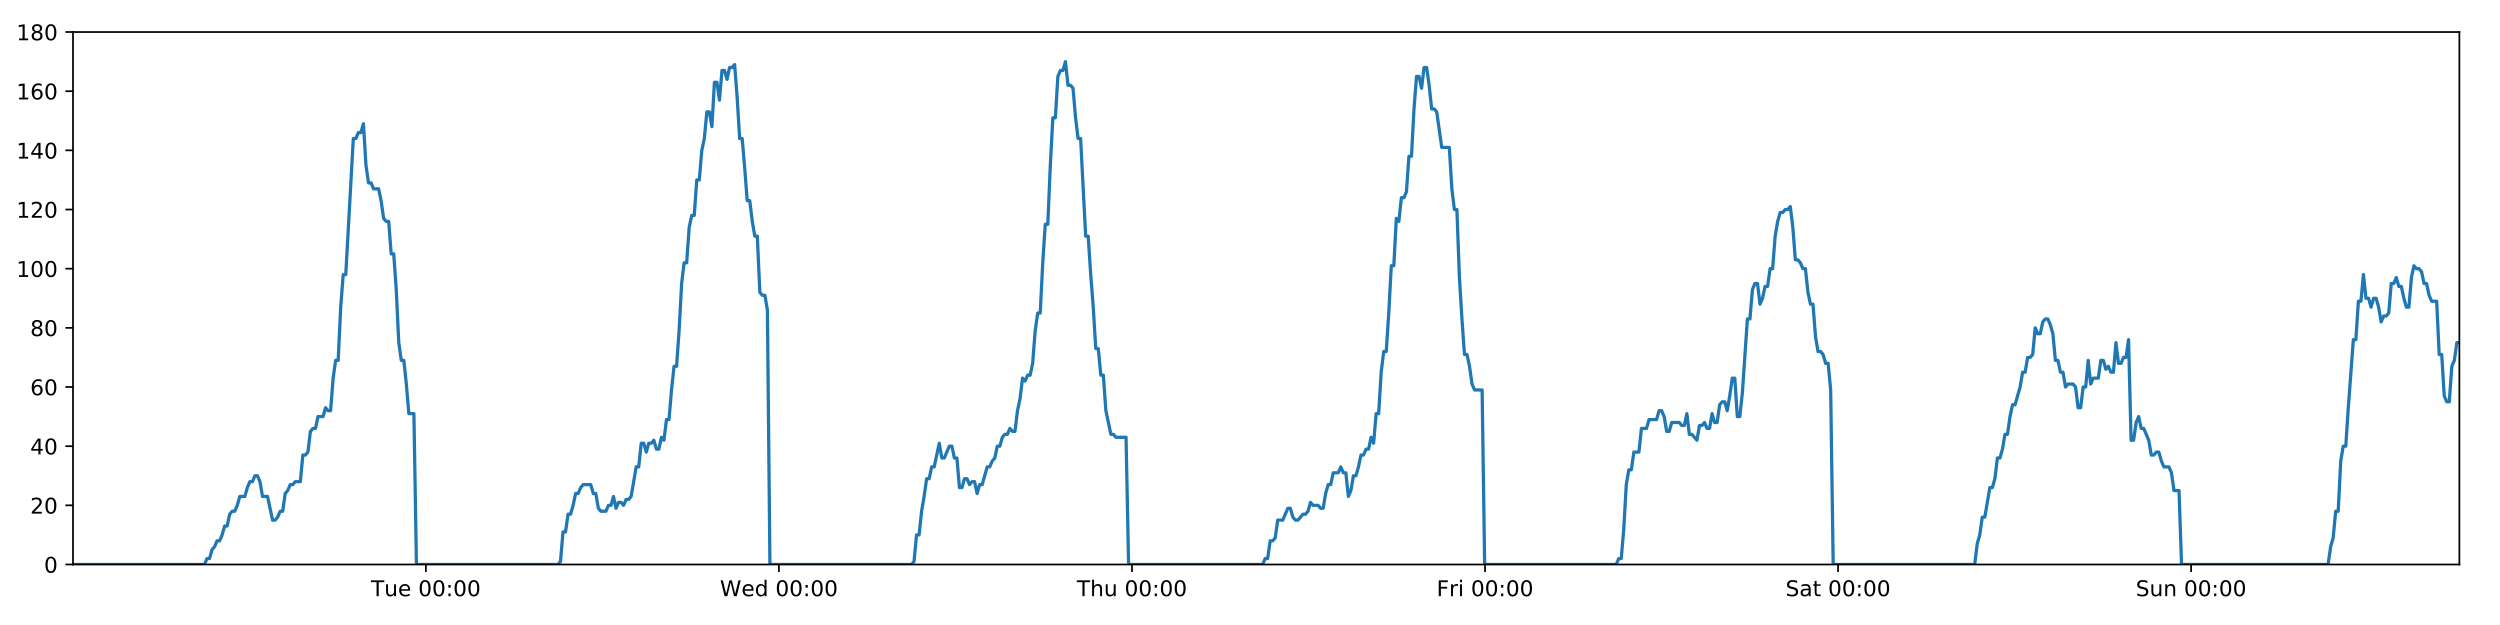
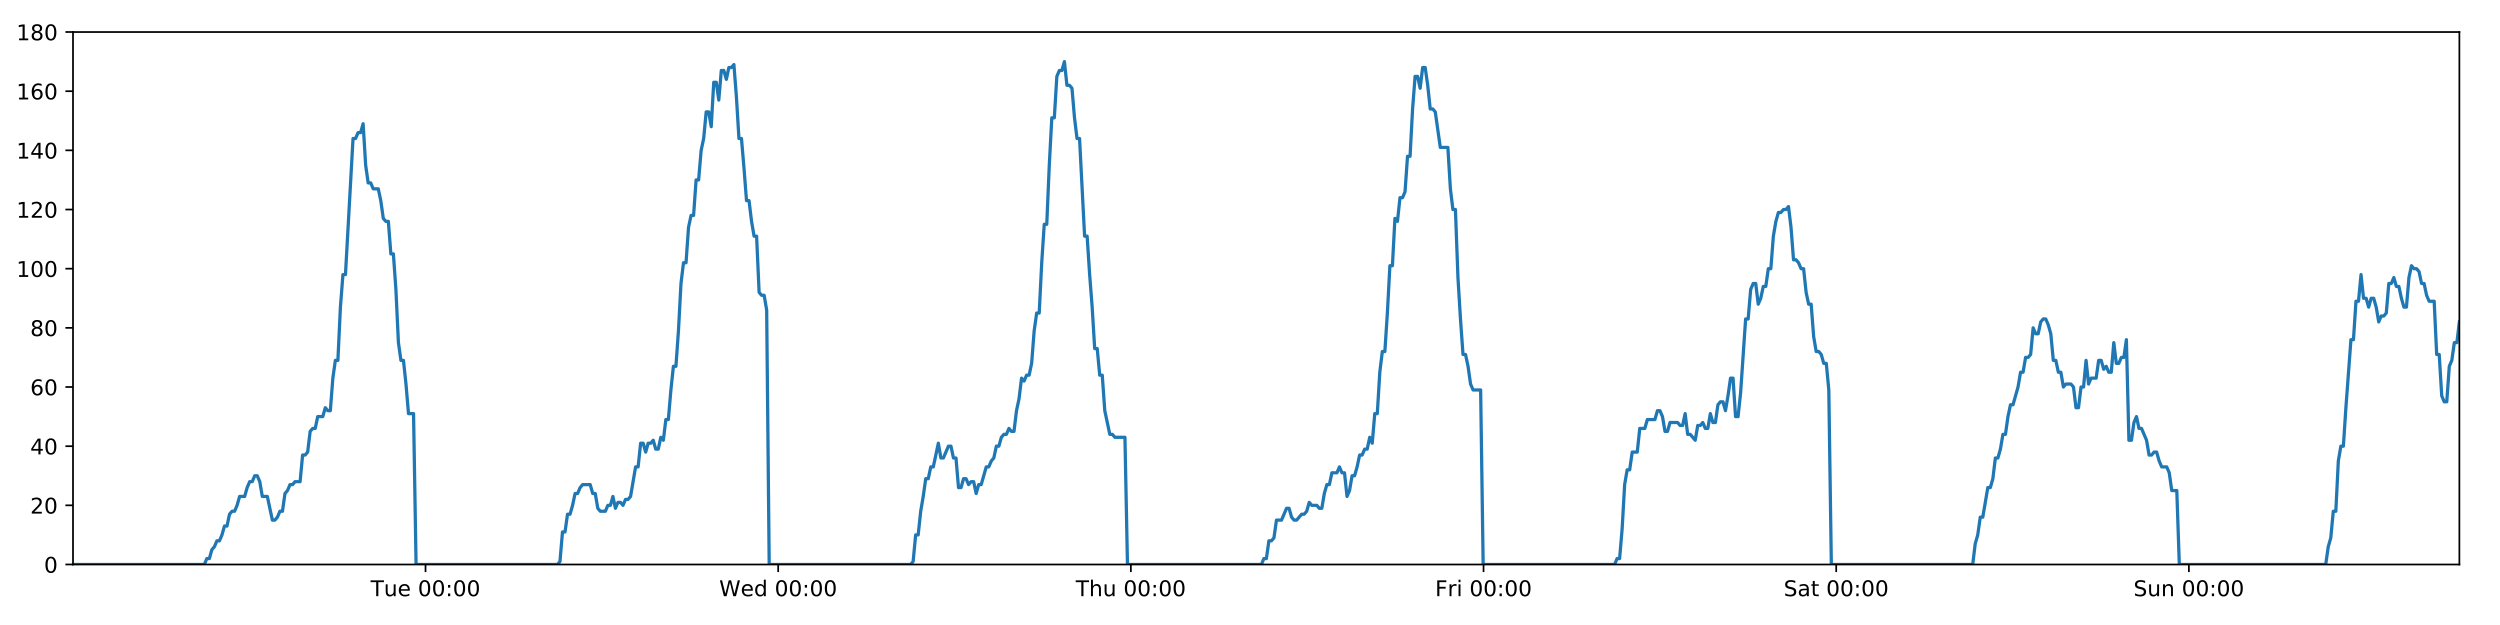
<svg xmlns="http://www.w3.org/2000/svg" xmlns:xlink="http://www.w3.org/1999/xlink" height="288pt" version="1.1" viewBox="0 0 1152 288" width="1152pt">
  <defs>
    <style type="text/css">
*{stroke-linecap:butt;stroke-linejoin:round;}
  </style>
  </defs>
  <g id="figure_1">
    <g id="patch_1">
      <path d="M 0 288  L 1152 288  L 1152 0  L 0 0  z " style="fill:#ffffff;" />
    </g>
    <g id="axes_1">
      <g id="patch_2">
        <path d="M 33.64 260.12  L 1133.28 260.12  L 1133.28 14.76  L 33.64 14.76  z " style="fill:#ffffff;" />
      </g>
      <g id="matplotlib.axis_1">
        <g id="xtick_1">
          <g id="line2d_1">
            <defs>
-               <path d="M 0 0  L 0 3.5  " id="m31af875eb3" style="stroke:#000000;stroke-width:0.8;" />
-             </defs>
-             <g>
-               <use style="stroke:#000000;stroke-width:0.8;" x="196.25" xlink:href="#m31af875eb3" y="260.12" />
+               <path d="M 0 0  L 0 3.5  " id="m98afc4771d" style="stroke:#000000;stroke-width:0.8;" />
+             </defs>
+             <g>
+               <use style="stroke:#000000;stroke-width:0.8;" x="196.079" xlink:href="#m98afc4771d" y="260.12" />
            </g>
          </g>
          <g id="text_1">
            <defs>
              <path d="M -0.297 72.906  L 61.375 72.906  L 61.375 64.594  L 35.5 64.594  L 35.5 0  L 25.594 0  L 25.594 64.594  L -0.297 64.594  z " id="DejaVuSans-84" />
              <path d="M 8.5 21.578  L 8.5 54.688  L 17.484 54.688  L 17.484 21.922  Q 17.484 14.156 20.5 10.266  Q 23.531 6.391 29.594 6.391  Q 36.859 6.391 41.078 11.031  Q 45.312 15.672 45.312 23.688  L 45.312 54.688  L 54.297 54.688  L 54.297 0  L 45.312 0  L 45.312 8.406  Q 42.047 3.422 37.719 1  Q 33.406 -1.422 27.688 -1.422  Q 18.266 -1.422 13.375 4.438  Q 8.5 10.297 8.5 21.578  z M 31.109 56  z " id="DejaVuSans-117" />
              <path d="M 56.203 29.594  L 56.203 25.203  L 14.891 25.203  Q 15.484 15.922 20.484 11.062  Q 25.484 6.203 34.422 6.203  Q 39.594 6.203 44.453 7.469  Q 49.312 8.734 54.109 11.281  L 54.109 2.781  Q 49.266 0.734 44.188 -0.344  Q 39.109 -1.422 33.891 -1.422  Q 20.797 -1.422 13.156 6.188  Q 5.516 13.812 5.516 26.812  Q 5.516 40.234 12.766 48.109  Q 20.016 56 32.328 56  Q 43.359 56 49.781 48.891  Q 56.203 41.797 56.203 29.594  z M 47.219 32.234  Q 47.125 39.594 43.094 43.984  Q 39.062 48.391 32.422 48.391  Q 24.906 48.391 20.391 44.141  Q 15.875 39.891 15.188 32.172  z " id="DejaVuSans-101" />
              <path id="DejaVuSans-32" />
              <path d="M 31.781 66.406  Q 24.172 66.406 20.328 58.906  Q 16.5 51.422 16.5 36.375  Q 16.5 21.391 20.328 13.891  Q 24.172 6.391 31.781 6.391  Q 39.453 6.391 43.281 13.891  Q 47.125 21.391 47.125 36.375  Q 47.125 51.422 43.281 58.906  Q 39.453 66.406 31.781 66.406  z M 31.781 74.219  Q 44.047 74.219 50.516 64.516  Q 56.984 54.828 56.984 36.375  Q 56.984 17.969 50.516 8.266  Q 44.047 -1.422 31.781 -1.422  Q 19.531 -1.422 13.062 8.266  Q 6.594 17.969 6.594 36.375  Q 6.594 54.828 13.062 64.516  Q 19.531 74.219 31.781 74.219  z " id="DejaVuSans-48" />
              <path d="M 11.719 12.406  L 22.016 12.406  L 22.016 0  L 11.719 0  z M 11.719 51.703  L 22.016 51.703  L 22.016 39.312  L 11.719 39.312  z " id="DejaVuSans-58" />
            </defs>
-             <g transform="translate(170.9645 274.7184)scale(0.1 -0.1)">
+             <g transform="translate(170.7928 274.7184)scale(0.1 -0.1)">
              <use xlink:href="#DejaVuSans-84" />
              <use x="60.85" xlink:href="#DejaVuSans-117" />
              <use x="124.229" xlink:href="#DejaVuSans-101" />
              <use x="185.752" xlink:href="#DejaVuSans-32" />
              <use x="217.539" xlink:href="#DejaVuSans-48" />
              <use x="281.162" xlink:href="#DejaVuSans-48" />
              <use x="344.785" xlink:href="#DejaVuSans-58" />
              <use x="378.477" xlink:href="#DejaVuSans-48" />
              <use x="442.1" xlink:href="#DejaVuSans-48" />
            </g>
          </g>
        </g>
        <g id="xtick_2">
          <g id="line2d_2">
            <g>
-               <use style="stroke:#000000;stroke-width:0.8;" x="358.934" xlink:href="#m31af875eb3" y="260.12" />
+               <use style="stroke:#000000;stroke-width:0.8;" x="358.59" xlink:href="#m98afc4771d" y="260.12" />
            </g>
          </g>
          <g id="text_2">
            <defs>
              <path d="M 3.328 72.906  L 13.281 72.906  L 28.609 11.281  L 43.891 72.906  L 54.984 72.906  L 70.312 11.281  L 85.594 72.906  L 95.609 72.906  L 77.297 0  L 64.891 0  L 49.516 63.281  L 33.984 0  L 21.578 0  z " id="DejaVuSans-87" />
              <path d="M 45.406 46.391  L 45.406 75.984  L 54.391 75.984  L 54.391 0  L 45.406 0  L 45.406 8.203  Q 42.578 3.328 38.25 0.953  Q 33.938 -1.422 27.875 -1.422  Q 17.969 -1.422 11.734 6.484  Q 5.516 14.406 5.516 27.297  Q 5.516 40.188 11.734 48.094  Q 17.969 56 27.875 56  Q 33.938 56 38.25 53.625  Q 42.578 51.266 45.406 46.391  z M 14.797 27.297  Q 14.797 17.391 18.875 11.75  Q 22.953 6.109 30.078 6.109  Q 37.203 6.109 41.297 11.75  Q 45.406 17.391 45.406 27.297  Q 45.406 37.203 41.297 42.844  Q 37.203 48.484 30.078 48.484  Q 22.953 48.484 18.875 42.844  Q 14.797 37.203 14.797 27.297  z " id="DejaVuSans-100" />
            </defs>
-             <g transform="translate(331.7447 274.7184)scale(0.1 -0.1)">
+             <g transform="translate(331.4012 274.7184)scale(0.1 -0.1)">
              <use xlink:href="#DejaVuSans-87" />
              <use x="98.799" xlink:href="#DejaVuSans-101" />
              <use x="160.322" xlink:href="#DejaVuSans-100" />
              <use x="223.799" xlink:href="#DejaVuSans-32" />
              <use x="255.586" xlink:href="#DejaVuSans-48" />
              <use x="319.209" xlink:href="#DejaVuSans-48" />
              <use x="382.832" xlink:href="#DejaVuSans-58" />
              <use x="416.523" xlink:href="#DejaVuSans-48" />
              <use x="480.146" xlink:href="#DejaVuSans-48" />
            </g>
          </g>
        </g>
        <g id="xtick_3">
          <g id="line2d_3">
            <g>
-               <use style="stroke:#000000;stroke-width:0.8;" x="521.617" xlink:href="#m31af875eb3" y="260.12" />
+               <use style="stroke:#000000;stroke-width:0.8;" x="521.102" xlink:href="#m98afc4771d" y="260.12" />
            </g>
          </g>
          <g id="text_3">
            <defs>
              <path d="M 54.891 33.016  L 54.891 0  L 45.906 0  L 45.906 32.719  Q 45.906 40.484 42.875 44.328  Q 39.844 48.188 33.797 48.188  Q 26.516 48.188 22.312 43.547  Q 18.109 38.922 18.109 30.906  L 18.109 0  L 9.078 0  L 9.078 75.984  L 18.109 75.984  L 18.109 46.188  Q 21.344 51.125 25.703 53.562  Q 30.078 56 35.797 56  Q 45.219 56 50.047 50.172  Q 54.891 44.344 54.891 33.016  z " id="DejaVuSans-104" />
            </defs>
-             <g transform="translate(496.2273 274.7184)scale(0.1 -0.1)">
+             <g transform="translate(495.7119 274.7184)scale(0.1 -0.1)">
              <use xlink:href="#DejaVuSans-84" />
              <use x="61.084" xlink:href="#DejaVuSans-104" />
              <use x="124.463" xlink:href="#DejaVuSans-117" />
              <use x="187.842" xlink:href="#DejaVuSans-32" />
              <use x="219.629" xlink:href="#DejaVuSans-48" />
              <use x="283.252" xlink:href="#DejaVuSans-48" />
              <use x="346.875" xlink:href="#DejaVuSans-58" />
              <use x="380.566" xlink:href="#DejaVuSans-48" />
              <use x="444.189" xlink:href="#DejaVuSans-48" />
            </g>
          </g>
        </g>
        <g id="xtick_4">
          <g id="line2d_4">
            <g>
-               <use style="stroke:#000000;stroke-width:0.8;" x="684.3" xlink:href="#m31af875eb3" y="260.12" />
+               <use style="stroke:#000000;stroke-width:0.8;" x="683.613" xlink:href="#m98afc4771d" y="260.12" />
            </g>
          </g>
          <g id="text_4">
            <defs>
              <path d="M 9.812 72.906  L 51.703 72.906  L 51.703 64.594  L 19.672 64.594  L 19.672 43.109  L 48.578 43.109  L 48.578 34.812  L 19.672 34.812  L 19.672 0  L 9.812 0  z " id="DejaVuSans-70" />
              <path d="M 41.109 46.297  Q 39.594 47.172 37.812 47.578  Q 36.031 48 33.891 48  Q 26.266 48 22.188 43.047  Q 18.109 38.094 18.109 28.812  L 18.109 0  L 9.078 0  L 9.078 54.688  L 18.109 54.688  L 18.109 46.188  Q 20.953 51.172 25.484 53.578  Q 30.031 56 36.531 56  Q 37.453 56 38.578 55.875  Q 39.703 55.766 41.062 55.516  z " id="DejaVuSans-114" />
              <path d="M 9.422 54.688  L 18.406 54.688  L 18.406 0  L 9.422 0  z M 9.422 75.984  L 18.406 75.984  L 18.406 64.594  L 9.422 64.594  z " id="DejaVuSans-105" />
            </defs>
-             <g transform="translate(661.9871 274.7184)scale(0.1 -0.1)">
+             <g transform="translate(661.3 274.7184)scale(0.1 -0.1)">
              <use xlink:href="#DejaVuSans-70" />
              <use x="57.41" xlink:href="#DejaVuSans-114" />
              <use x="98.523" xlink:href="#DejaVuSans-105" />
              <use x="126.307" xlink:href="#DejaVuSans-32" />
              <use x="158.094" xlink:href="#DejaVuSans-48" />
              <use x="221.717" xlink:href="#DejaVuSans-48" />
              <use x="285.34" xlink:href="#DejaVuSans-58" />
              <use x="319.031" xlink:href="#DejaVuSans-48" />
              <use x="382.654" xlink:href="#DejaVuSans-48" />
            </g>
          </g>
        </g>
        <g id="xtick_5">
          <g id="line2d_5">
            <g>
-               <use style="stroke:#000000;stroke-width:0.8;" x="846.984" xlink:href="#m31af875eb3" y="260.12" />
+               <use style="stroke:#000000;stroke-width:0.8;" x="846.125" xlink:href="#m98afc4771d" y="260.12" />
            </g>
          </g>
          <g id="text_5">
            <defs>
              <path d="M 53.516 70.516  L 53.516 60.891  Q 47.906 63.578 42.922 64.891  Q 37.938 66.219 33.297 66.219  Q 25.25 66.219 20.875 63.094  Q 16.5 59.969 16.5 54.203  Q 16.5 49.359 19.406 46.891  Q 22.312 44.438 30.422 42.922  L 36.375 41.703  Q 47.406 39.594 52.656 34.297  Q 57.906 29 57.906 20.125  Q 57.906 9.516 50.797 4.047  Q 43.703 -1.422 29.984 -1.422  Q 24.812 -1.422 18.969 -0.25  Q 13.141 0.922 6.891 3.219  L 6.891 13.375  Q 12.891 10.016 18.656 8.297  Q 24.422 6.594 29.984 6.594  Q 38.422 6.594 43.016 9.906  Q 47.609 13.234 47.609 19.391  Q 47.609 24.75 44.312 27.781  Q 41.016 30.812 33.5 32.328  L 27.484 33.5  Q 16.453 35.688 11.516 40.375  Q 6.594 45.062 6.594 53.422  Q 6.594 63.094 13.406 68.656  Q 20.219 74.219 32.172 74.219  Q 37.312 74.219 42.625 73.281  Q 47.953 72.359 53.516 70.516  z " id="DejaVuSans-83" />
              <path d="M 34.281 27.484  Q 23.391 27.484 19.188 25  Q 14.984 22.516 14.984 16.5  Q 14.984 11.719 18.141 8.906  Q 21.297 6.109 26.703 6.109  Q 34.188 6.109 38.703 11.406  Q 43.219 16.703 43.219 25.484  L 43.219 27.484  z M 52.203 31.203  L 52.203 0  L 43.219 0  L 43.219 8.297  Q 40.141 3.328 35.547 0.953  Q 30.953 -1.422 24.312 -1.422  Q 15.922 -1.422 10.953 3.297  Q 6 8.016 6 15.922  Q 6 25.141 12.172 29.828  Q 18.359 34.516 30.609 34.516  L 43.219 34.516  L 43.219 35.406  Q 43.219 41.609 39.141 45  Q 35.062 48.391 27.688 48.391  Q 23 48.391 18.547 47.266  Q 14.109 46.141 10.016 43.891  L 10.016 52.203  Q 14.938 54.109 19.578 55.047  Q 24.219 56 28.609 56  Q 40.484 56 46.344 49.844  Q 52.203 43.703 52.203 31.203  z " id="DejaVuSans-97" />
              <path d="M 18.312 70.219  L 18.312 54.688  L 36.812 54.688  L 36.812 47.703  L 18.312 47.703  L 18.312 18.016  Q 18.312 11.328 20.141 9.422  Q 21.969 7.516 27.594 7.516  L 36.812 7.516  L 36.812 0  L 27.594 0  Q 17.188 0 13.234 3.875  Q 9.281 7.766 9.281 18.016  L 9.281 47.703  L 2.688 47.703  L 2.688 54.688  L 9.281 54.688  L 9.281 70.219  z " id="DejaVuSans-116" />
            </defs>
-             <g transform="translate(822.7868 274.7184)scale(0.1 -0.1)">
+             <g transform="translate(821.9279 274.7184)scale(0.1 -0.1)">
              <use xlink:href="#DejaVuSans-83" />
              <use x="63.477" xlink:href="#DejaVuSans-97" />
              <use x="124.756" xlink:href="#DejaVuSans-116" />
              <use x="163.965" xlink:href="#DejaVuSans-32" />
              <use x="195.752" xlink:href="#DejaVuSans-48" />
              <use x="259.375" xlink:href="#DejaVuSans-48" />
              <use x="322.998" xlink:href="#DejaVuSans-58" />
              <use x="356.689" xlink:href="#DejaVuSans-48" />
              <use x="420.312" xlink:href="#DejaVuSans-48" />
            </g>
          </g>
        </g>
        <g id="xtick_6">
          <g id="line2d_6">
            <g>
-               <use style="stroke:#000000;stroke-width:0.8;" x="1009.667" xlink:href="#m31af875eb3" y="260.12" />
+               <use style="stroke:#000000;stroke-width:0.8;" x="1008.636" xlink:href="#m98afc4771d" y="260.12" />
            </g>
          </g>
          <g id="text_6">
            <defs>
              <path d="M 54.891 33.016  L 54.891 0  L 45.906 0  L 45.906 32.719  Q 45.906 40.484 42.875 44.328  Q 39.844 48.188 33.797 48.188  Q 26.516 48.188 22.312 43.547  Q 18.109 38.922 18.109 30.906  L 18.109 0  L 9.078 0  L 9.078 54.688  L 18.109 54.688  L 18.109 46.188  Q 21.344 51.125 25.703 53.562  Q 30.078 56 35.797 56  Q 45.219 56 50.047 50.172  Q 54.891 44.344 54.891 33.016  z " id="DejaVuSans-110" />
            </defs>
-             <g transform="translate(984.1569 274.7184)scale(0.1 -0.1)">
+             <g transform="translate(983.1261 274.7184)scale(0.1 -0.1)">
              <use xlink:href="#DejaVuSans-83" />
              <use x="63.477" xlink:href="#DejaVuSans-117" />
              <use x="126.855" xlink:href="#DejaVuSans-110" />
              <use x="190.234" xlink:href="#DejaVuSans-32" />
              <use x="222.021" xlink:href="#DejaVuSans-48" />
              <use x="285.645" xlink:href="#DejaVuSans-48" />
              <use x="349.268" xlink:href="#DejaVuSans-58" />
              <use x="382.959" xlink:href="#DejaVuSans-48" />
              <use x="446.582" xlink:href="#DejaVuSans-48" />
            </g>
          </g>
        </g>
      </g>
      <g id="matplotlib.axis_2">
        <g id="ytick_1">
          <g id="line2d_7">
            <defs>
-               <path d="M 0 0  L -3.5 0  " id="maf1bf4b358" style="stroke:#000000;stroke-width:0.8;" />
-             </defs>
-             <g>
-               <use style="stroke:#000000;stroke-width:0.8;" x="33.64" xlink:href="#maf1bf4b358" y="260.12" />
+               <path d="M 0 0  L -3.5 0  " id="m0fa52a3395" style="stroke:#000000;stroke-width:0.8;" />
+             </defs>
+             <g>
+               <use style="stroke:#000000;stroke-width:0.8;" x="33.64" xlink:href="#m0fa52a3395" y="260.12" />
            </g>
          </g>
          <g id="text_7">
            <g transform="translate(20.2775 263.9192)scale(0.1 -0.1)">
              <use xlink:href="#DejaVuSans-48" />
            </g>
          </g>
        </g>
        <g id="ytick_2">
          <g id="line2d_8">
            <g>
-               <use style="stroke:#000000;stroke-width:0.8;" x="33.64" xlink:href="#maf1bf4b358" y="232.858" />
+               <use style="stroke:#000000;stroke-width:0.8;" x="33.64" xlink:href="#m0fa52a3395" y="232.858" />
            </g>
          </g>
          <g id="text_8">
            <defs>
              <path d="M 19.188 8.297  L 53.609 8.297  L 53.609 0  L 7.328 0  L 7.328 8.297  Q 12.938 14.109 22.625 23.891  Q 32.328 33.688 34.812 36.531  Q 39.547 41.844 41.422 45.531  Q 43.312 49.219 43.312 52.781  Q 43.312 58.594 39.234 62.25  Q 35.156 65.922 28.609 65.922  Q 23.969 65.922 18.812 64.312  Q 13.672 62.703 7.812 59.422  L 7.812 69.391  Q 13.766 71.781 18.938 73  Q 24.125 74.219 28.422 74.219  Q 39.75 74.219 46.484 68.547  Q 53.219 62.891 53.219 53.422  Q 53.219 48.922 51.531 44.891  Q 49.859 40.875 45.406 35.406  Q 44.188 33.984 37.641 27.219  Q 31.109 20.453 19.188 8.297  z " id="DejaVuSans-50" />
            </defs>
            <g transform="translate(13.915 236.657)scale(0.1 -0.1)">
              <use xlink:href="#DejaVuSans-50" />
              <use x="63.623" xlink:href="#DejaVuSans-48" />
            </g>
          </g>
        </g>
        <g id="ytick_3">
          <g id="line2d_9">
            <g>
-               <use style="stroke:#000000;stroke-width:0.8;" x="33.64" xlink:href="#maf1bf4b358" y="205.596" />
+               <use style="stroke:#000000;stroke-width:0.8;" x="33.64" xlink:href="#m0fa52a3395" y="205.596" />
            </g>
          </g>
          <g id="text_9">
            <defs>
              <path d="M 37.797 64.312  L 12.891 25.391  L 37.797 25.391  z M 35.203 72.906  L 47.609 72.906  L 47.609 25.391  L 58.016 25.391  L 58.016 17.188  L 47.609 17.188  L 47.609 0  L 37.797 0  L 37.797 17.188  L 4.891 17.188  L 4.891 26.703  z " id="DejaVuSans-52" />
            </defs>
            <g transform="translate(13.915 209.3948)scale(0.1 -0.1)">
              <use xlink:href="#DejaVuSans-52" />
              <use x="63.623" xlink:href="#DejaVuSans-48" />
            </g>
          </g>
        </g>
        <g id="ytick_4">
          <g id="line2d_10">
            <g>
-               <use style="stroke:#000000;stroke-width:0.8;" x="33.64" xlink:href="#maf1bf4b358" y="178.333" />
+               <use style="stroke:#000000;stroke-width:0.8;" x="33.64" xlink:href="#m0fa52a3395" y="178.333" />
            </g>
          </g>
          <g id="text_10">
            <defs>
              <path d="M 33.016 40.375  Q 26.375 40.375 22.484 35.828  Q 18.609 31.297 18.609 23.391  Q 18.609 15.531 22.484 10.953  Q 26.375 6.391 33.016 6.391  Q 39.656 6.391 43.531 10.953  Q 47.406 15.531 47.406 23.391  Q 47.406 31.297 43.531 35.828  Q 39.656 40.375 33.016 40.375  z M 52.594 71.297  L 52.594 62.312  Q 48.875 64.062 45.094 64.984  Q 41.312 65.922 37.594 65.922  Q 27.828 65.922 22.672 59.328  Q 17.531 52.734 16.797 39.406  Q 19.672 43.656 24.016 45.922  Q 28.375 48.188 33.594 48.188  Q 44.578 48.188 50.953 41.516  Q 57.328 34.859 57.328 23.391  Q 57.328 12.156 50.688 5.359  Q 44.047 -1.422 33.016 -1.422  Q 20.359 -1.422 13.672 8.266  Q 6.984 17.969 6.984 36.375  Q 6.984 53.656 15.188 63.938  Q 23.391 74.219 37.203 74.219  Q 40.922 74.219 44.703 73.484  Q 48.484 72.75 52.594 71.297  z " id="DejaVuSans-54" />
            </defs>
            <g transform="translate(13.915 182.1326)scale(0.1 -0.1)">
              <use xlink:href="#DejaVuSans-54" />
              <use x="63.623" xlink:href="#DejaVuSans-48" />
            </g>
          </g>
        </g>
        <g id="ytick_5">
          <g id="line2d_11">
            <g>
-               <use style="stroke:#000000;stroke-width:0.8;" x="33.64" xlink:href="#maf1bf4b358" y="151.071" />
+               <use style="stroke:#000000;stroke-width:0.8;" x="33.64" xlink:href="#m0fa52a3395" y="151.071" />
            </g>
          </g>
          <g id="text_11">
            <defs>
              <path d="M 31.781 34.625  Q 24.75 34.625 20.719 30.859  Q 16.703 27.094 16.703 20.516  Q 16.703 13.922 20.719 10.156  Q 24.75 6.391 31.781 6.391  Q 38.812 6.391 42.859 10.172  Q 46.922 13.969 46.922 20.516  Q 46.922 27.094 42.891 30.859  Q 38.875 34.625 31.781 34.625  z M 21.922 38.812  Q 15.578 40.375 12.031 44.719  Q 8.5 49.078 8.5 55.328  Q 8.5 64.062 14.719 69.141  Q 20.953 74.219 31.781 74.219  Q 42.672 74.219 48.875 69.141  Q 55.078 64.062 55.078 55.328  Q 55.078 49.078 51.531 44.719  Q 48 40.375 41.703 38.812  Q 48.828 37.156 52.797 32.312  Q 56.781 27.484 56.781 20.516  Q 56.781 9.906 50.312 4.234  Q 43.844 -1.422 31.781 -1.422  Q 19.734 -1.422 13.25 4.234  Q 6.781 9.906 6.781 20.516  Q 6.781 27.484 10.781 32.312  Q 14.797 37.156 21.922 38.812  z M 18.312 54.391  Q 18.312 48.734 21.844 45.562  Q 25.391 42.391 31.781 42.391  Q 38.141 42.391 41.719 45.562  Q 45.312 48.734 45.312 54.391  Q 45.312 60.062 41.719 63.234  Q 38.141 66.406 31.781 66.406  Q 25.391 66.406 21.844 63.234  Q 18.312 60.062 18.312 54.391  z " id="DejaVuSans-56" />
            </defs>
            <g transform="translate(13.915 154.8703)scale(0.1 -0.1)">
              <use xlink:href="#DejaVuSans-56" />
              <use x="63.623" xlink:href="#DejaVuSans-48" />
            </g>
          </g>
        </g>
        <g id="ytick_6">
          <g id="line2d_12">
            <g>
-               <use style="stroke:#000000;stroke-width:0.8;" x="33.64" xlink:href="#maf1bf4b358" y="123.809" />
+               <use style="stroke:#000000;stroke-width:0.8;" x="33.64" xlink:href="#m0fa52a3395" y="123.809" />
            </g>
          </g>
          <g id="text_12">
            <defs>
              <path d="M 12.406 8.297  L 28.516 8.297  L 28.516 63.922  L 10.984 60.406  L 10.984 69.391  L 28.422 72.906  L 38.281 72.906  L 38.281 8.297  L 54.391 8.297  L 54.391 0  L 12.406 0  z " id="DejaVuSans-49" />
            </defs>
            <g transform="translate(7.5525 127.6081)scale(0.1 -0.1)">
              <use xlink:href="#DejaVuSans-49" />
              <use x="63.623" xlink:href="#DejaVuSans-48" />
              <use x="127.246" xlink:href="#DejaVuSans-48" />
            </g>
          </g>
        </g>
        <g id="ytick_7">
          <g id="line2d_13">
            <g>
-               <use style="stroke:#000000;stroke-width:0.8;" x="33.64" xlink:href="#maf1bf4b358" y="96.547" />
+               <use style="stroke:#000000;stroke-width:0.8;" x="33.64" xlink:href="#m0fa52a3395" y="96.547" />
            </g>
          </g>
          <g id="text_13">
            <g transform="translate(7.5525 100.3459)scale(0.1 -0.1)">
              <use xlink:href="#DejaVuSans-49" />
              <use x="63.623" xlink:href="#DejaVuSans-50" />
              <use x="127.246" xlink:href="#DejaVuSans-48" />
            </g>
          </g>
        </g>
        <g id="ytick_8">
          <g id="line2d_14">
            <g>
-               <use style="stroke:#000000;stroke-width:0.8;" x="33.64" xlink:href="#maf1bf4b358" y="69.284" />
+               <use style="stroke:#000000;stroke-width:0.8;" x="33.64" xlink:href="#m0fa52a3395" y="69.284" />
            </g>
          </g>
          <g id="text_14">
            <g transform="translate(7.5525 73.08366)scale(0.1 -0.1)">
              <use xlink:href="#DejaVuSans-49" />
              <use x="63.623" xlink:href="#DejaVuSans-52" />
              <use x="127.246" xlink:href="#DejaVuSans-48" />
            </g>
          </g>
        </g>
        <g id="ytick_9">
          <g id="line2d_15">
            <g>
-               <use style="stroke:#000000;stroke-width:0.8;" x="33.64" xlink:href="#maf1bf4b358" y="42.022" />
+               <use style="stroke:#000000;stroke-width:0.8;" x="33.64" xlink:href="#m0fa52a3395" y="42.022" />
            </g>
          </g>
          <g id="text_15">
            <g transform="translate(7.5525 45.82144)scale(0.1 -0.1)">
              <use xlink:href="#DejaVuSans-49" />
              <use x="63.623" xlink:href="#DejaVuSans-54" />
              <use x="127.246" xlink:href="#DejaVuSans-48" />
            </g>
          </g>
        </g>
        <g id="ytick_10">
          <g id="line2d_16">
            <g>
-               <use style="stroke:#000000;stroke-width:0.8;" x="33.64" xlink:href="#maf1bf4b358" y="14.76" />
+               <use style="stroke:#000000;stroke-width:0.8;" x="33.64" xlink:href="#m0fa52a3395" y="14.76" />
            </g>
          </g>
          <g id="text_16">
            <g transform="translate(7.5525 18.55922)scale(0.1 -0.1)">
              <use xlink:href="#DejaVuSans-49" />
              <use x="63.623" xlink:href="#DejaVuSans-56" />
              <use x="127.246" xlink:href="#DejaVuSans-48" />
            </g>
          </g>
        </g>
      </g>
      <g id="line2d_17">
-         <path clip-path="url(#pa2e682a564)" d="M 33.64 260.12  L 94.227 260.12  L 95.37 257.394  L 96.535 257.394  L 97.697 253.304  L 98.858 251.941  L 100.022 249.215  L 101.185 249.215  L 102.349 246.489  L 103.512 242.4  L 104.674 242.4  L 105.837 236.947  L 107.001 235.584  L 108.165 235.584  L 109.329 232.858  L 110.49 228.768  L 112.815 228.768  L 113.977 224.679  L 115.14 221.953  L 116.303 221.953  L 117.468 219.227  L 118.631 219.227  L 119.795 221.953  L 120.957 228.768  L 123.279 228.768  L 125.603 239.673  L 126.768 239.673  L 127.932 238.31  L 129.096 235.584  L 130.257 235.584  L 131.419 227.405  L 132.58 226.042  L 133.742 223.316  L 134.904 223.316  L 136.068 221.953  L 138.392 221.953  L 139.555 209.685  L 140.717 209.685  L 141.879 208.322  L 143.041 198.78  L 144.206 197.417  L 145.368 197.417  L 146.53 191.964  L 148.854 191.964  L 150.018 187.875  L 151.18 189.238  L 152.342 189.238  L 153.503 174.244  L 154.666 166.065  L 155.828 166.065  L 156.992 141.529  L 158.157 126.535  L 159.32 126.535  L 162.811 63.832  L 163.976 63.832  L 165.14 61.106  L 166.304 61.106  L 167.468 57.016  L 168.633 76.1  L 169.798 84.279  L 170.963 84.279  L 172.125 87.005  L 174.449 87.005  L 175.611 92.457  L 176.773 100.636  L 177.937 101.999  L 179.101 101.999  L 180.263 116.993  L 181.426 116.993  L 182.588 133.351  L 183.751 157.887  L 184.913 166.065  L 186.076 166.065  L 187.238 176.97  L 188.401 190.601  L 190.728 190.601  L 191.891 260.12  L 257.127 260.12  L 258.27 258.757  L 259.433 245.126  L 260.595 245.126  L 261.756 236.947  L 262.921 236.947  L 264.083 232.858  L 265.244 227.405  L 266.406 227.405  L 267.569 224.679  L 268.733 223.316  L 272.223 223.316  L 273.385 227.405  L 274.549 227.405  L 275.716 234.221  L 276.878 235.584  L 279.205 235.584  L 280.369 232.858  L 281.533 232.858  L 282.694 228.768  L 283.856 234.221  L 285.017 231.495  L 286.183 231.495  L 287.344 232.858  L 288.506 230.132  L 289.668 230.132  L 290.829 228.768  L 293.155 215.137  L 294.317 215.137  L 295.479 204.232  L 296.641 204.232  L 297.804 208.322  L 298.965 204.232  L 300.127 204.232  L 301.288 202.869  L 302.45 206.959  L 303.613 206.959  L 304.785 201.506  L 305.948 202.869  L 307.11 193.328  L 308.272 193.328  L 309.435 179.696  L 310.6 168.792  L 311.762 168.792  L 312.927 152.434  L 314.092 130.624  L 315.253 121.083  L 316.416 121.083  L 317.578 104.725  L 318.741 99.273  L 319.903 99.273  L 321.066 82.916  L 322.229 82.916  L 323.391 69.284  L 324.554 63.832  L 325.717 51.564  L 326.88 51.564  L 328.042 58.38  L 329.204 37.933  L 330.368 37.933  L 331.53 46.112  L 332.692 32.48  L 333.855 32.48  L 335.018 36.57  L 336.179 31.117  L 337.342 31.117  L 338.505 29.754  L 339.669 44.748  L 340.831 63.832  L 341.994 63.832  L 343.156 77.463  L 344.321 92.457  L 345.483 92.457  L 346.645 101.999  L 347.808 108.815  L 348.97 108.815  L 350.133 134.714  L 351.296 136.077  L 352.458 136.077  L 353.621 142.892  L 354.784 260.12  L 420.02 260.12  L 421.182 258.757  L 422.344 246.489  L 423.508 246.489  L 424.669 235.584  L 425.831 228.768  L 426.994 220.59  L 428.155 220.59  L 429.318 215.137  L 430.482 215.137  L 432.808 204.232  L 433.972 211.048  L 435.135 211.048  L 437.461 205.596  L 438.623 205.596  L 439.785 211.048  L 440.948 211.048  L 442.112 224.679  L 443.274 224.679  L 444.437 220.59  L 445.599 220.59  L 446.766 223.316  L 447.928 221.953  L 449.092 221.953  L 450.256 227.405  L 451.418 223.316  L 452.581 223.316  L 454.909 215.137  L 456.073 215.137  L 457.237 212.411  L 458.4 211.048  L 459.562 205.596  L 460.725 205.596  L 461.888 201.506  L 463.05 200.143  L 464.213 200.143  L 465.375 197.417  L 466.538 198.78  L 467.701 198.78  L 468.863 189.238  L 470.026 183.786  L 471.189 174.244  L 472.351 175.607  L 473.517 172.881  L 474.68 172.881  L 475.844 167.428  L 477.01 152.434  L 478.172 144.256  L 479.333 144.256  L 480.496 121.083  L 481.659 103.362  L 482.822 103.362  L 483.987 76.1  L 485.149 54.29  L 486.311 54.29  L 487.472 35.207  L 488.638 32.48  L 489.799 32.48  L 490.961 28.391  L 492.125 39.296  L 493.29 39.296  L 494.451 40.659  L 495.615 54.29  L 496.783 63.832  L 497.946 63.832  L 500.274 108.815  L 501.439 108.815  L 502.603 126.535  L 503.766 141.529  L 504.929 160.613  L 506.092 160.613  L 507.254 172.881  L 508.417 172.881  L 509.581 189.238  L 511.908 200.143  L 513.071 200.143  L 514.234 201.506  L 518.885 201.506  L 520.048 260.12  L 581.826 260.12  L 582.969 257.394  L 584.131 257.394  L 585.296 249.215  L 586.457 249.215  L 587.619 247.852  L 588.78 239.673  L 591.104 239.673  L 593.43 234.221  L 594.592 234.221  L 595.754 238.31  L 596.916 239.673  L 598.077 239.673  L 600.401 236.947  L 601.563 236.947  L 602.725 235.584  L 603.887 231.495  L 605.049 232.858  L 607.375 232.858  L 608.537 234.221  L 609.7 234.221  L 610.861 227.405  L 612.023 223.316  L 613.185 223.316  L 614.349 217.864  L 616.673 217.864  L 617.835 215.137  L 618.998 217.864  L 620.163 217.864  L 621.325 228.768  L 622.49 226.042  L 623.654 219.227  L 624.816 219.227  L 625.978 215.137  L 627.143 209.685  L 628.306 209.685  L 629.468 206.959  L 630.634 206.959  L 631.798 201.506  L 632.961 204.232  L 634.125 190.601  L 635.287 190.601  L 636.45 171.518  L 637.613 161.976  L 638.776 161.976  L 639.941 144.256  L 641.104 122.446  L 642.268 122.446  L 643.43 100.636  L 644.593 101.999  L 645.755 91.094  L 646.919 91.094  L 648.082 88.368  L 649.244 72.011  L 650.407 72.011  L 651.569 50.201  L 652.732 35.207  L 653.895 35.207  L 655.058 40.659  L 656.22 31.117  L 657.383 31.117  L 658.546 39.296  L 659.709 50.201  L 660.871 50.201  L 662.034 51.564  L 664.359 67.921  L 667.847 67.921  L 669.009 87.005  L 670.173 96.547  L 671.336 96.547  L 672.498 127.898  L 673.661 146.982  L 674.825 163.339  L 675.987 163.339  L 677.15 168.792  L 678.313 176.97  L 679.476 179.696  L 682.964 179.696  L 684.126 260.12  L 744.761 260.12  L 745.904 257.394  L 747.066 257.394  L 748.228 243.763  L 749.39 223.316  L 750.554 216.5  L 751.715 216.5  L 752.88 208.322  L 755.206 208.322  L 756.37 197.417  L 758.698 197.417  L 759.863 193.328  L 763.351 193.328  L 764.513 189.238  L 765.677 189.238  L 766.839 191.964  L 768.002 198.78  L 769.164 198.78  L 770.327 194.691  L 773.815 194.691  L 774.976 196.054  L 776.138 196.054  L 777.301 190.601  L 778.463 200.143  L 779.626 200.143  L 781.949 202.869  L 783.111 196.054  L 784.274 196.054  L 785.436 194.691  L 786.599 197.417  L 787.762 197.417  L 788.926 190.601  L 790.089 194.691  L 791.252 194.691  L 792.414 186.512  L 793.577 185.149  L 794.739 185.149  L 795.9 189.238  L 797.065 182.423  L 798.226 174.244  L 799.389 174.244  L 800.551 191.964  L 801.713 191.964  L 802.876 181.06  L 805.202 146.982  L 806.366 146.982  L 807.529 133.351  L 808.691 130.624  L 809.853 130.624  L 811.015 140.166  L 812.177 137.44  L 813.341 131.988  L 814.504 131.988  L 815.665 123.809  L 816.83 123.809  L 817.994 108.815  L 819.157 101.999  L 820.318 97.91  L 821.483 97.91  L 822.646 96.547  L 823.807 96.547  L 824.969 95.184  L 826.132 104.725  L 827.294 119.72  L 828.455 119.72  L 829.618 121.083  L 830.779 123.809  L 831.941 123.809  L 833.103 134.714  L 834.264 140.166  L 835.426 140.166  L 836.588 155.16  L 837.75 161.976  L 838.914 161.976  L 840.076 163.339  L 841.24 167.428  L 842.405 167.428  L 843.57 179.696  L 844.734 260.12  L 909.945 260.12  L 911.106 250.578  L 912.268 246.489  L 913.431 238.31  L 914.595 238.31  L 916.918 224.679  L 918.081 224.679  L 919.243 220.59  L 920.405 211.048  L 921.567 211.048  L 922.728 206.959  L 923.89 200.143  L 925.051 200.143  L 926.212 191.964  L 927.373 186.512  L 928.534 186.512  L 930.857 178.333  L 932.019 171.518  L 933.18 171.518  L 934.344 164.702  L 935.505 164.702  L 936.668 163.339  L 937.831 151.071  L 938.993 153.797  L 940.155 153.797  L 941.317 148.345  L 942.48 146.982  L 943.644 146.982  L 944.806 149.708  L 945.97 153.797  L 947.131 166.065  L 948.292 166.065  L 949.454 171.518  L 950.616 171.518  L 951.778 178.333  L 952.94 176.97  L 955.265 176.97  L 956.426 178.333  L 957.59 187.875  L 958.752 187.875  L 959.913 178.333  L 961.075 178.333  L 962.239 166.065  L 963.401 176.97  L 964.564 174.244  L 966.888 174.244  L 968.049 166.065  L 969.213 166.065  L 970.377 170.155  L 971.54 168.792  L 972.703 171.518  L 973.866 171.518  L 975.029 157.887  L 976.19 167.428  L 977.354 167.428  L 978.515 164.702  L 979.679 164.702  L 980.841 156.524  L 982.003 202.869  L 983.167 202.869  L 984.329 194.691  L 985.493 191.964  L 986.657 197.417  L 987.82 197.417  L 990.144 202.869  L 991.307 209.685  L 992.468 209.685  L 993.632 208.322  L 994.793 208.322  L 995.956 212.411  L 997.12 215.137  L 999.445 215.137  L 1000.607 217.864  L 1001.771 226.042  L 1004.092 226.042  L 1005.255 260.12  L 1072.79 260.12  L 1073.954 251.941  L 1075.119 247.852  L 1076.283 235.584  L 1077.447 235.584  L 1078.609 212.411  L 1079.77 205.596  L 1080.931 205.596  L 1082.094 187.875  L 1084.42 156.524  L 1085.584 156.524  L 1086.747 138.803  L 1087.911 138.803  L 1089.073 126.535  L 1090.237 137.44  L 1091.427 137.44  L 1092.591 141.529  L 1093.752 137.44  L 1094.914 137.44  L 1096.075 141.529  L 1097.239 148.345  L 1098.401 145.619  L 1099.566 145.619  L 1100.727 144.256  L 1101.889 130.624  L 1103.051 130.624  L 1104.213 127.898  L 1105.374 131.988  L 1106.538 131.988  L 1107.7 137.44  L 1108.861 141.529  L 1110.023 141.529  L 1111.184 127.898  L 1112.345 122.446  L 1113.507 123.809  L 1114.671 123.809  L 1115.835 125.172  L 1116.999 130.624  L 1118.163 130.624  L 1119.327 136.077  L 1120.49 138.803  L 1122.814 138.803  L 1123.976 163.339  L 1125.139 163.339  L 1126.303 182.423  L 1127.465 185.149  L 1128.628 185.149  L 1129.793 168.792  L 1130.954 166.065  L 1132.116 157.887  L 1133.28 157.887  L 1133.28 157.887  " style="fill:none;stroke:#1f77b4;stroke-linecap:square;stroke-width:1.5;" />
+         <path clip-path="url(#pb864548883)" d="M 33.64 260.12  L 94.163 260.12  L 95.304 257.394  L 96.469 257.394  L 97.629 253.304  L 98.789 251.941  L 99.952 249.215  L 101.114 249.215  L 102.277 246.489  L 103.438 242.4  L 104.599 242.4  L 105.761 236.947  L 106.924 235.584  L 108.086 235.584  L 109.249 232.858  L 110.409 228.768  L 112.732 228.768  L 113.892 224.679  L 115.054 221.953  L 116.216 221.953  L 117.38 219.227  L 118.541 219.227  L 119.704 221.953  L 120.864 228.768  L 123.185 228.768  L 125.506 239.673  L 126.67 239.673  L 127.832 238.31  L 128.995 235.584  L 130.155 235.584  L 131.316 227.405  L 132.476 226.042  L 133.636 223.316  L 134.797 223.316  L 135.959 221.953  L 138.281 221.953  L 139.444 209.685  L 140.604 209.685  L 141.765 208.322  L 142.926 198.78  L 144.089 197.417  L 145.25 197.417  L 146.411 191.964  L 148.732 191.964  L 149.895 187.875  L 151.056 189.238  L 152.216 189.238  L 153.377 174.244  L 154.538 166.065  L 155.699 166.065  L 156.862 141.529  L 158.025 126.535  L 159.187 126.535  L 162.675 63.832  L 163.838 63.832  L 165.001 61.106  L 166.164 61.106  L 167.327 57.016  L 168.491 76.1  L 169.654 84.279  L 170.818 84.279  L 171.979 87.005  L 174.3 87.005  L 175.461 92.457  L 176.622 100.636  L 177.785 101.999  L 178.948 101.999  L 180.108 116.993  L 181.269 116.993  L 182.431 133.351  L 183.592 157.887  L 184.754 166.065  L 185.915 166.065  L 187.076 176.97  L 188.237 190.601  L 190.562 190.601  L 191.724 260.12  L 256.891 260.12  L 258.033 258.757  L 259.194 245.126  L 260.355 245.126  L 261.515 236.947  L 262.678 236.947  L 263.839 232.858  L 265 227.405  L 266.16 227.405  L 267.322 224.679  L 268.485 223.316  L 271.971 223.316  L 273.131 227.405  L 274.295 227.405  L 275.46 234.221  L 276.621 235.584  L 278.946 235.584  L 280.109 232.858  L 281.271 232.858  L 282.431 228.768  L 283.592 234.221  L 284.752 231.495  L 285.916 231.495  L 287.076 232.858  L 288.237 230.132  L 289.397 230.132  L 290.558 228.768  L 292.881 215.137  L 294.042 215.137  L 295.203 204.232  L 296.363 204.232  L 297.525 208.322  L 298.685 204.232  L 299.845 204.232  L 301.006 202.869  L 302.166 206.959  L 303.328 206.959  L 304.498 201.506  L 305.66 202.869  L 306.821 193.328  L 307.982 193.328  L 309.144 179.696  L 310.307 168.792  L 311.469 168.792  L 312.632 152.434  L 313.796 130.624  L 314.956 121.083  L 316.118 121.083  L 317.278 104.725  L 318.44 99.273  L 319.6 99.273  L 320.762 82.916  L 321.925 82.916  L 323.085 69.284  L 324.247 63.832  L 325.409 51.564  L 326.57 51.564  L 327.731 58.38  L 328.892 37.933  L 330.055 37.933  L 331.215 46.112  L 332.377 32.48  L 333.538 32.48  L 334.699 36.57  L 335.86 31.117  L 337.021 31.117  L 338.183 29.754  L 339.346 44.748  L 340.507 63.832  L 341.668 63.832  L 342.83 77.463  L 343.993 92.457  L 345.154 92.457  L 346.315 101.999  L 347.476 108.815  L 348.637 108.815  L 349.799 134.714  L 350.961 136.077  L 352.122 136.077  L 353.283 142.892  L 354.445 260.12  L 419.612 260.12  L 420.772 258.757  L 421.933 246.489  L 423.096 246.489  L 424.256 235.584  L 425.417 228.768  L 426.578 220.59  L 427.739 220.59  L 428.9 215.137  L 430.063 215.137  L 432.387 204.232  L 433.549 211.048  L 434.711 211.048  L 437.034 205.596  L 438.195 205.596  L 439.357 211.048  L 440.518 211.048  L 441.681 224.679  L 442.842 224.679  L 444.003 220.59  L 445.164 220.59  L 446.329 223.316  L 447.49 221.953  L 448.654 221.953  L 449.816 227.405  L 450.977 223.316  L 452.139 223.316  L 454.464 215.137  L 455.627 215.137  L 456.789 212.411  L 457.951 211.048  L 459.112 205.596  L 460.274 205.596  L 461.436 201.506  L 462.597 200.143  L 463.758 200.143  L 464.919 197.417  L 466.081 198.78  L 467.242 198.78  L 468.404 189.238  L 469.565 183.786  L 470.727 174.244  L 471.887 175.607  L 473.053 172.881  L 474.215 172.881  L 475.377 167.428  L 476.542 152.434  L 477.702 144.256  L 478.863 144.256  L 480.024 121.083  L 481.186 103.362  L 482.348 103.362  L 483.511 76.1  L 484.673 54.29  L 485.833 54.29  L 486.993 35.207  L 488.157 32.48  L 489.318 32.48  L 490.478 28.391  L 491.641 39.296  L 492.804 39.296  L 493.964 40.659  L 495.127 54.29  L 496.294 63.832  L 497.456 63.832  L 499.781 108.815  L 500.945 108.815  L 502.108 126.535  L 503.27 141.529  L 504.432 160.613  L 505.593 160.613  L 506.754 172.881  L 507.916 172.881  L 509.079 189.238  L 511.403 200.143  L 512.565 200.143  L 513.727 201.506  L 518.372 201.506  L 519.535 260.12  L 581.247 260.12  L 582.389 257.394  L 583.55 257.394  L 584.713 249.215  L 585.874 249.215  L 587.034 247.852  L 588.194 239.673  L 590.515 239.673  L 592.839 234.221  L 593.999 234.221  L 595.16 238.31  L 596.321 239.673  L 597.481 239.673  L 599.803 236.947  L 600.963 236.947  L 602.124 235.584  L 603.285 231.495  L 604.445 232.858  L 606.769 232.858  L 607.93 234.221  L 609.091 234.221  L 610.251 227.405  L 611.413 223.316  L 612.573 223.316  L 613.736 217.864  L 616.058 217.864  L 617.219 215.137  L 618.38 217.864  L 619.543 217.864  L 620.705 228.768  L 621.868 226.042  L 623.031 219.227  L 624.191 219.227  L 625.353 215.137  L 626.516 209.685  L 627.678 209.685  L 628.839 206.959  L 630.004 206.959  L 631.167 201.506  L 632.328 204.232  L 633.491 190.601  L 634.652 190.601  L 635.813 171.518  L 636.975 161.976  L 638.137 161.976  L 639.3 144.256  L 640.462 122.446  L 641.625 122.446  L 642.786 100.636  L 643.947 101.999  L 645.109 91.094  L 646.272 91.094  L 647.433 88.368  L 648.594 72.011  L 649.755 72.011  L 650.917 50.201  L 652.079 35.207  L 653.24 35.207  L 654.402 40.659  L 655.563 31.117  L 656.724 31.117  L 657.886 39.296  L 659.048 50.201  L 660.209 50.201  L 661.37 51.564  L 663.693 67.921  L 667.177 67.921  L 668.338 87.005  L 669.5 96.547  L 670.662 96.547  L 671.824 127.898  L 672.985 146.982  L 674.148 163.339  L 675.309 163.339  L 676.47 168.792  L 677.632 176.97  L 678.794 179.696  L 682.278 179.696  L 683.439 260.12  L 744.01 260.12  L 745.152 257.394  L 746.313 257.394  L 747.473 243.763  L 748.634 223.316  L 749.797 216.5  L 750.957 216.5  L 752.12 208.322  L 754.444 208.322  L 755.607 197.417  L 757.932 197.417  L 759.096 193.328  L 762.58 193.328  L 763.742 189.238  L 764.903 189.238  L 766.065 191.964  L 767.226 198.78  L 768.388 198.78  L 769.549 194.691  L 773.033 194.691  L 774.193 196.054  L 775.354 196.054  L 776.516 190.601  L 777.676 200.143  L 778.838 200.143  L 781.159 202.869  L 782.32 196.054  L 783.481 196.054  L 784.642 194.691  L 785.803 197.417  L 786.966 197.417  L 788.128 190.601  L 789.29 194.691  L 790.452 194.691  L 791.613 186.512  L 792.775 185.149  L 793.935 185.149  L 795.095 189.238  L 796.258 182.423  L 797.419 174.244  L 798.58 174.244  L 799.741 191.964  L 800.902 191.964  L 802.064 181.06  L 804.387 146.982  L 805.55 146.982  L 806.711 133.351  L 807.873 130.624  L 809.033 130.624  L 810.194 140.166  L 811.355 137.44  L 812.518 131.988  L 813.679 131.988  L 814.839 123.809  L 816.003 123.809  L 817.166 108.815  L 818.327 101.999  L 819.488 97.91  L 820.651 97.91  L 821.813 96.547  L 822.973 96.547  L 824.134 95.184  L 825.295 104.725  L 826.456 119.72  L 827.616 119.72  L 828.777 121.083  L 829.937 123.809  L 831.097 123.809  L 832.258 134.714  L 833.419 140.166  L 834.579 140.166  L 835.74 155.16  L 836.9 161.976  L 838.064 161.976  L 839.225 163.339  L 840.387 167.428  L 841.551 167.428  L 842.714 179.696  L 843.878 260.12  L 909.019 260.12  L 910.179 250.578  L 911.34 246.489  L 912.502 238.31  L 913.665 238.31  L 915.986 224.679  L 917.147 224.679  L 918.307 220.59  L 919.468 211.048  L 920.629 211.048  L 921.789 206.959  L 922.949 200.143  L 924.109 200.143  L 925.27 191.964  L 926.429 186.512  L 927.589 186.512  L 929.91 178.333  L 931.07 171.518  L 932.23 171.518  L 933.393 164.702  L 934.552 164.702  L 935.715 163.339  L 936.876 151.071  L 938.037 153.797  L 939.198 153.797  L 940.358 148.345  L 941.52 146.982  L 942.683 146.982  L 943.844 149.708  L 945.006 153.797  L 946.166 166.065  L 947.326 166.065  L 948.487 171.518  L 949.648 171.518  L 950.809 178.333  L 951.969 176.97  L 954.292 176.97  L 955.452 178.333  L 956.615 187.875  L 957.775 187.875  L 958.935 178.333  L 960.096 178.333  L 961.258 166.065  L 962.419 176.97  L 963.581 174.244  L 965.903 174.244  L 967.062 166.065  L 968.225 166.065  L 969.387 170.155  L 970.549 168.792  L 971.711 171.518  L 972.873 171.518  L 974.035 157.887  L 975.195 167.428  L 976.357 167.428  L 977.517 164.702  L 978.68 164.702  L 979.841 156.524  L 981.001 202.869  L 982.164 202.869  L 983.325 194.691  L 984.487 191.964  L 985.65 197.417  L 986.812 197.417  L 989.133 202.869  L 990.296 209.685  L 991.455 209.685  L 992.618 208.322  L 993.778 208.322  L 994.94 212.411  L 996.102 215.137  L 998.425 215.137  L 999.585 217.864  L 1000.748 226.042  L 1003.068 226.042  L 1004.229 260.12  L 1071.692 260.12  L 1072.855 251.941  L 1074.019 247.852  L 1075.182 235.584  L 1076.345 235.584  L 1077.505 212.411  L 1078.665 205.596  L 1079.825 205.596  L 1080.986 187.875  L 1083.31 156.524  L 1084.473 156.524  L 1085.635 138.803  L 1086.798 138.803  L 1087.958 126.535  L 1089.121 137.44  L 1090.31 137.44  L 1091.472 141.529  L 1092.633 137.44  L 1093.793 137.44  L 1094.953 141.529  L 1096.116 148.345  L 1097.276 145.619  L 1098.44 145.619  L 1099.6 144.256  L 1100.761 130.624  L 1101.921 130.624  L 1103.082 127.898  L 1104.242 131.988  L 1105.405 131.988  L 1106.566 137.44  L 1107.726 141.529  L 1108.886 141.529  L 1110.046 127.898  L 1111.206 122.446  L 1112.367 123.809  L 1113.53 123.809  L 1114.693 125.172  L 1115.855 130.624  L 1117.018 130.624  L 1118.18 136.077  L 1119.342 138.803  L 1121.663 138.803  L 1122.825 163.339  L 1123.986 163.339  L 1125.149 182.423  L 1126.309 185.149  L 1127.471 185.149  L 1128.635 168.792  L 1129.796 166.065  L 1130.956 157.887  L 1132.119 157.887  L 1133.28 148.345  L 1133.28 148.345  " style="fill:none;stroke:#1f77b4;stroke-linecap:square;stroke-width:1.5;" />
      </g>
      <g id="patch_3">
        <path d="M 33.64 260.12  L 33.64 14.76  " style="fill:none;stroke:#000000;stroke-linecap:square;stroke-linejoin:miter;stroke-width:0.8;" />
      </g>
      <g id="patch_4">
        <path d="M 1133.28 260.12  L 1133.28 14.76  " style="fill:none;stroke:#000000;stroke-linecap:square;stroke-linejoin:miter;stroke-width:0.8;" />
      </g>
      <g id="patch_5">
        <path d="M 33.64 260.12  L 1133.28 260.12  " style="fill:none;stroke:#000000;stroke-linecap:square;stroke-linejoin:miter;stroke-width:0.8;" />
      </g>
      <g id="patch_6">
        <path d="M 33.64 14.76  L 1133.28 14.76  " style="fill:none;stroke:#000000;stroke-linecap:square;stroke-linejoin:miter;stroke-width:0.8;" />
      </g>
    </g>
  </g>
  <defs>
-     <clipPath id="pa2e682a564">
+     <clipPath id="pb864548883">
      <rect height="245.36" width="1099.64" x="33.64" y="14.76" />
    </clipPath>
  </defs>
</svg>
